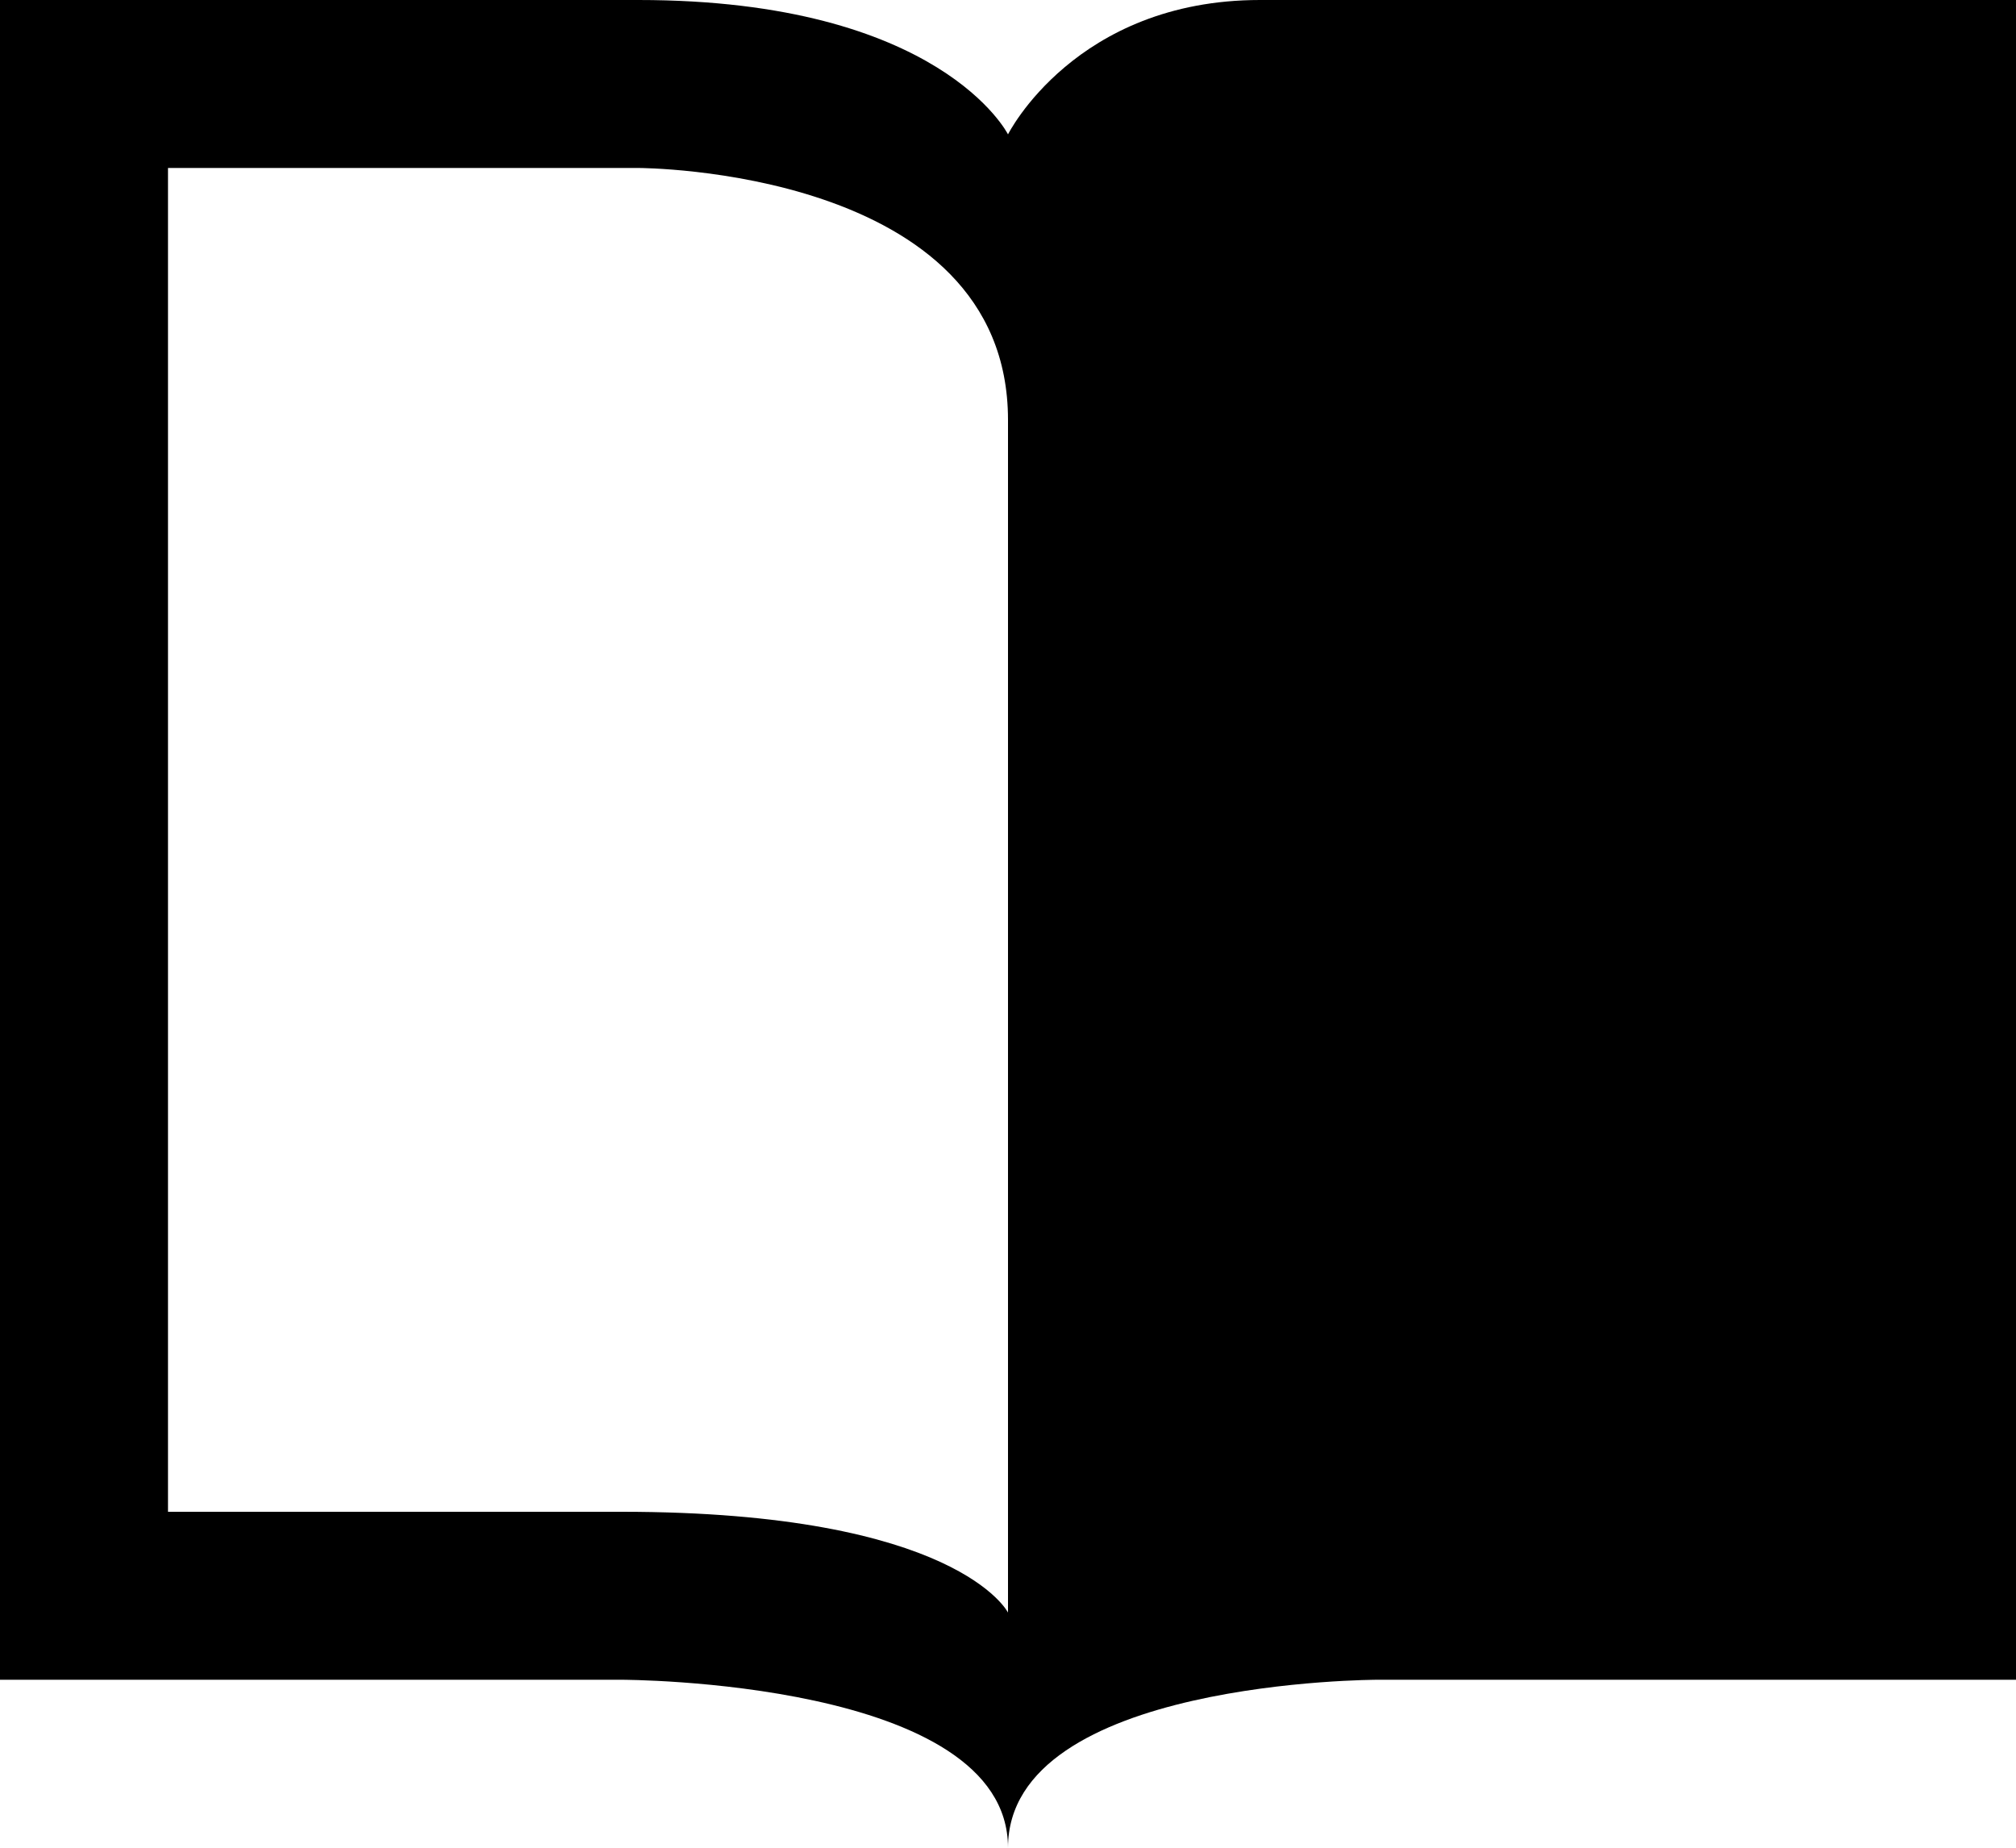
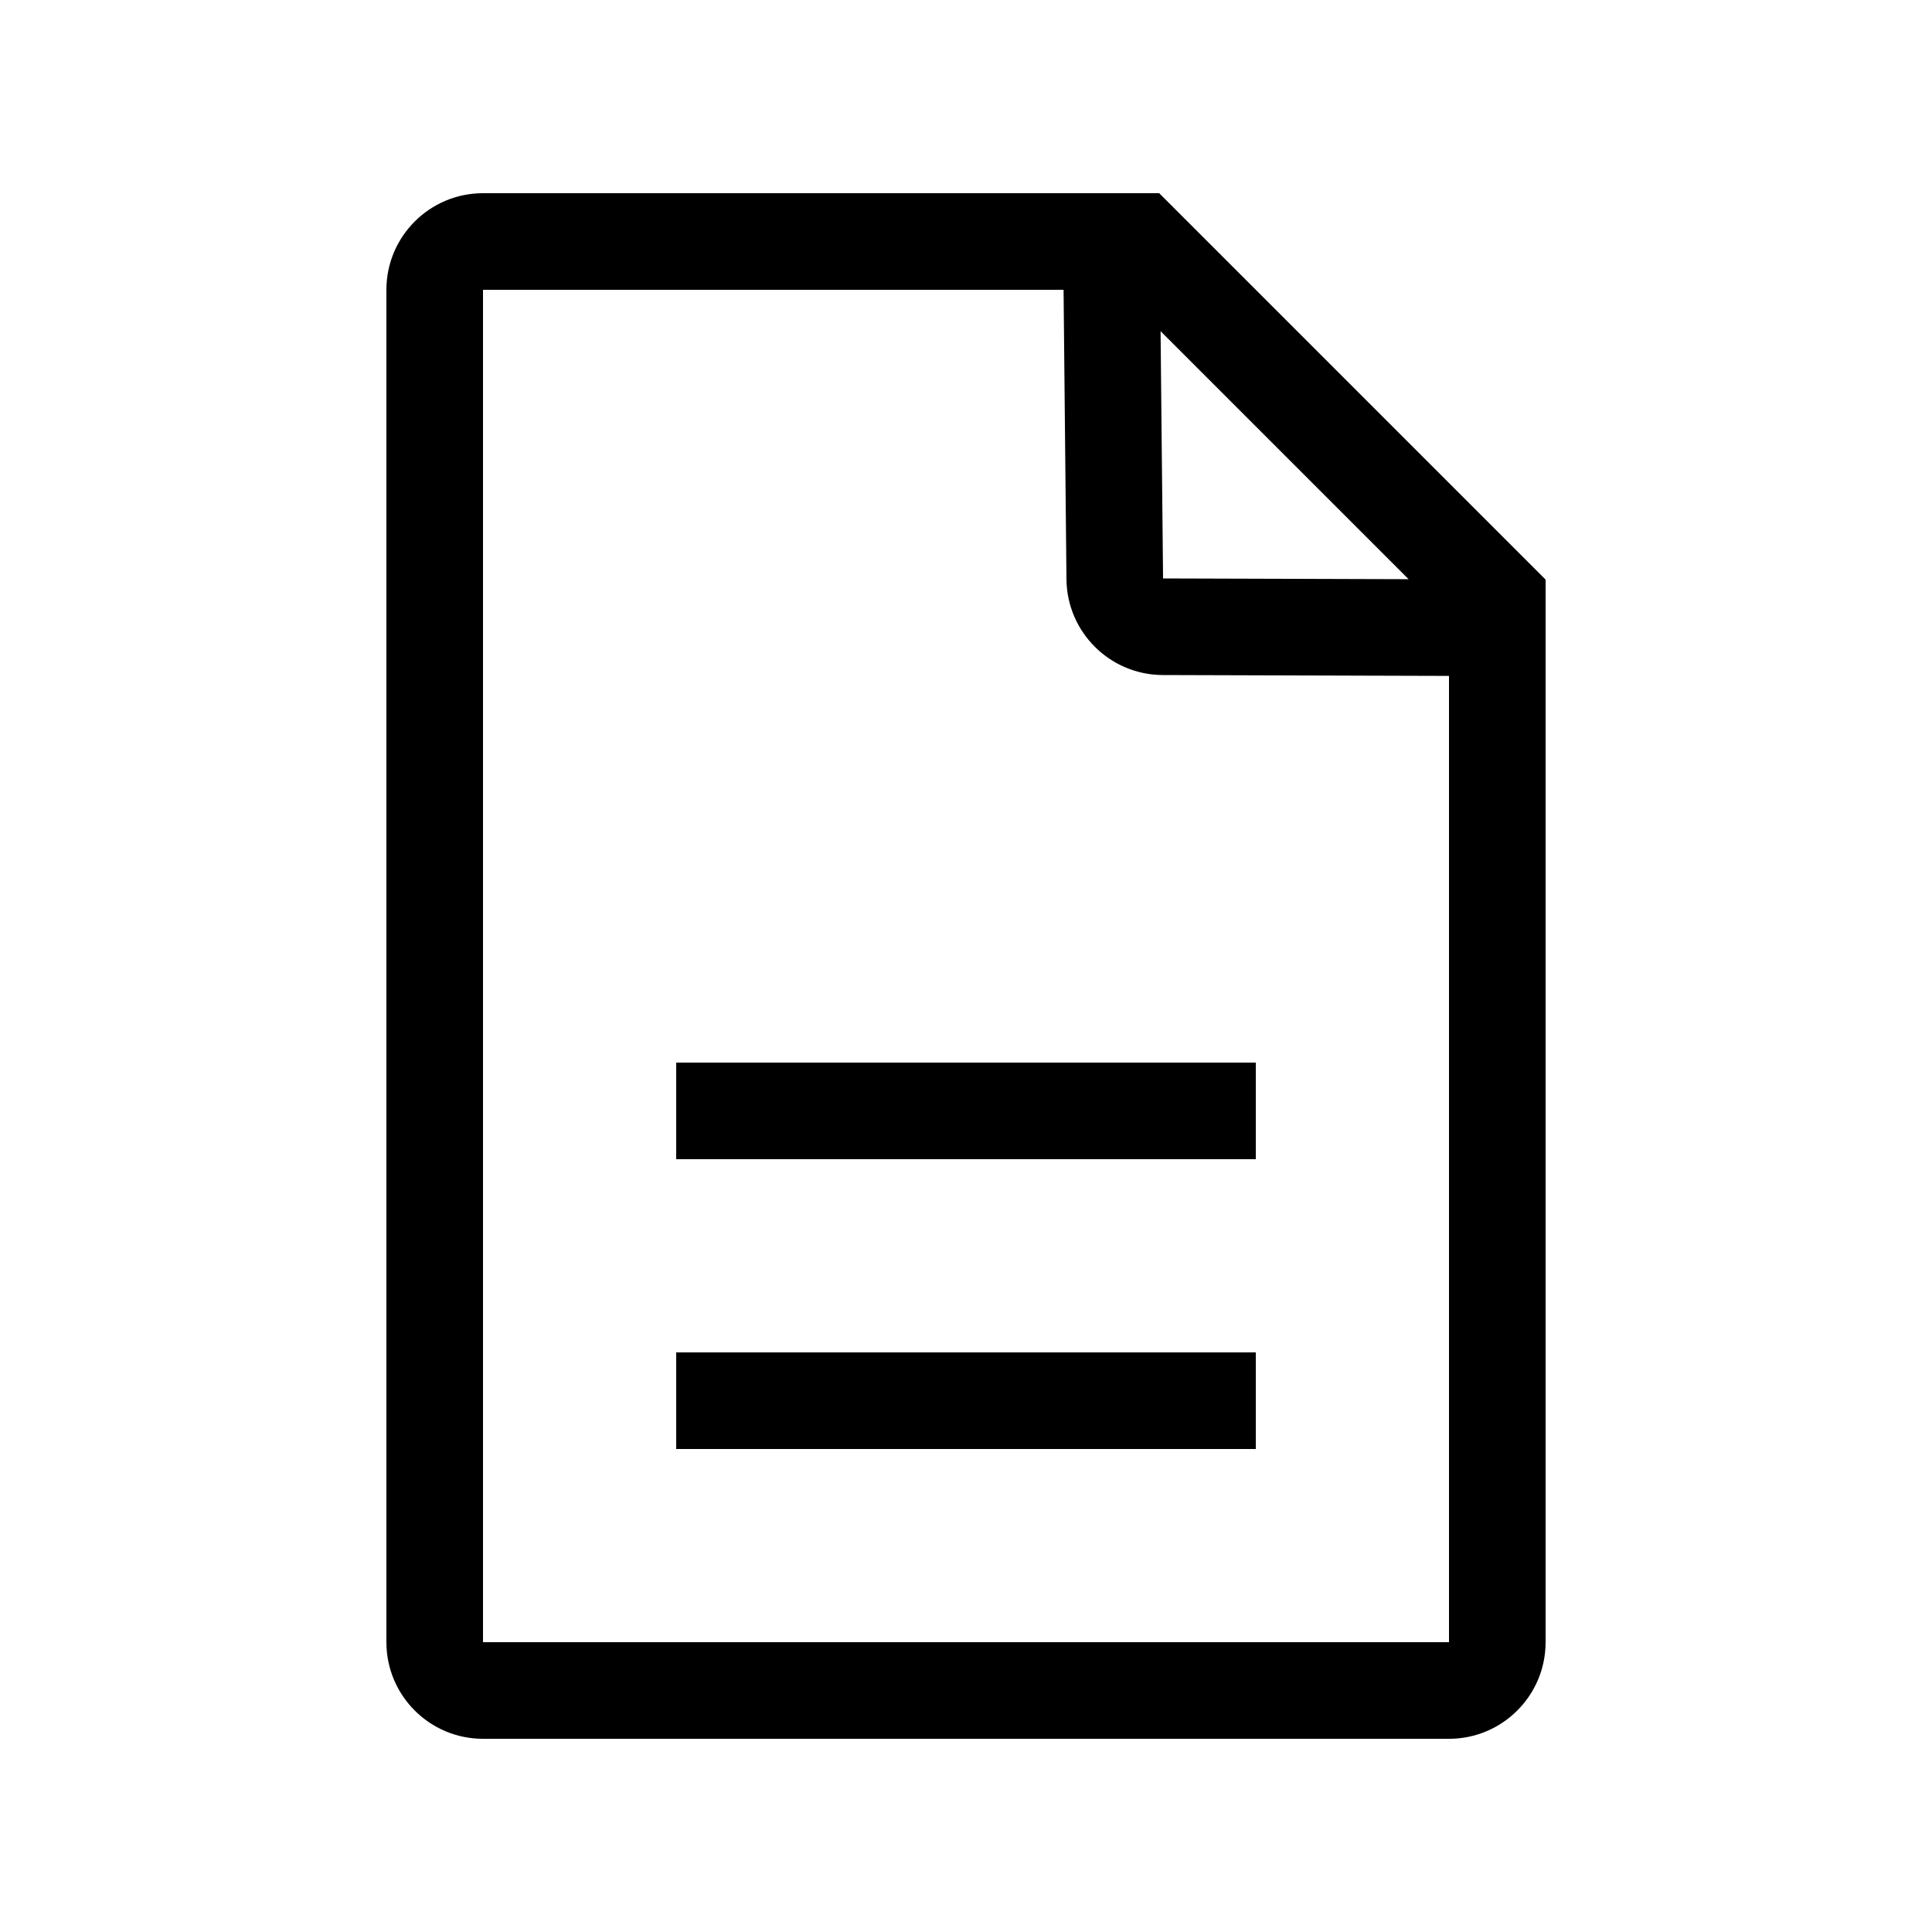
- <svg xmlns="http://www.w3.org/2000/svg" width="12px" height="11px" viewBox="0 0 12 11" version="1.1" fill-rule="evenodd">
-   <path d="M1,9 L1,1 L3.8,1 C3.8,1 6,1 6,2.5 L6,9.6 C6,9.6 5.7,9 3.7,9 L1,9 L1,9 Z M7.5,0 C6.4,0 6,0.8 6,0.8 C6,0.8 5.6,0 3.8,0 L0,0 L0,10 L3.7,10 C3.7,10 6,10 6,11 C6,10 8.2,10 8.2,10 L12,10 L12,0 L7.5,0 L7.5,0 Z" id="Page-1" fill="#000000" />
+ <svg xmlns="http://www.w3.org/2000/svg" width="20px" height="20px" viewBox="0 0 20 20" version="1.1">
+   <defs />
+   <g id="Docs2---1px" stroke="none" stroke-width="1" fill="none" fill-rule="evenodd">
+     <path d="M5,2 L12,2 L16,6 L16,17 C16,17.552 15.552,18 15,18 L5,18 C4.448,18 4,17.552 4,17 L4,3 C4,2.448 4.448,2 5,2 Z M11.586,3 L5,3 L5,17 L15,17 L15,6.414 L11.586,3 Z M14.997,5.997 L16,7 L12.037,6.988 C11.49,6.986 11.046,6.545 11.04,5.998 L11,2 L12.01,3.01 L12.04,5.988 L14.997,5.997 Z M16,7 L12.037,6.988 C11.49,6.986 11.046,6.545 11.04,5.998 L11,2 L12.01,3.01 L12.04,5.988 L14.997,5.997 L16,7 Z" id="Rectangle-4" fill="#000000" fill-rule="nonzero" />
+     <rect id="Rectangle-6" fill="#000000" x="7" y="11" width="6" height="1" />
+     <rect id="Rectangle-6" fill="#000000" x="7" y="14" width="6" height="1" />
+   </g>
</svg>
